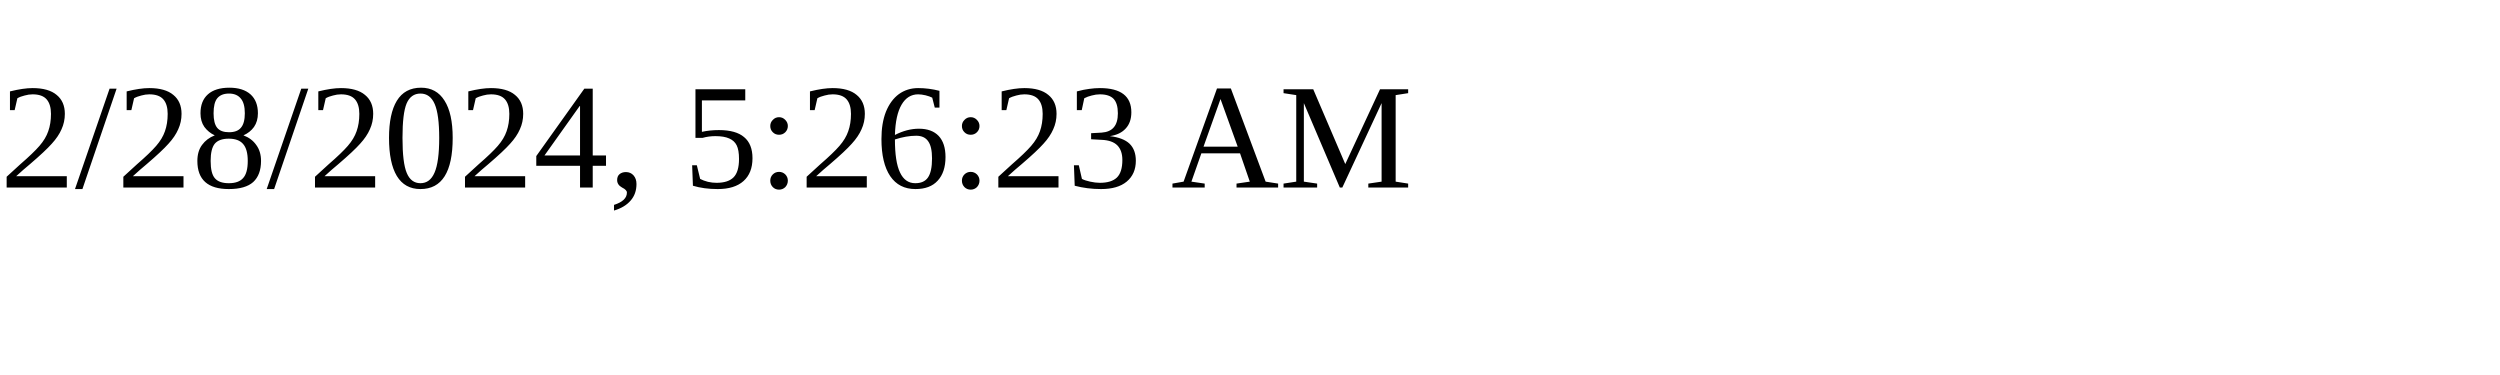
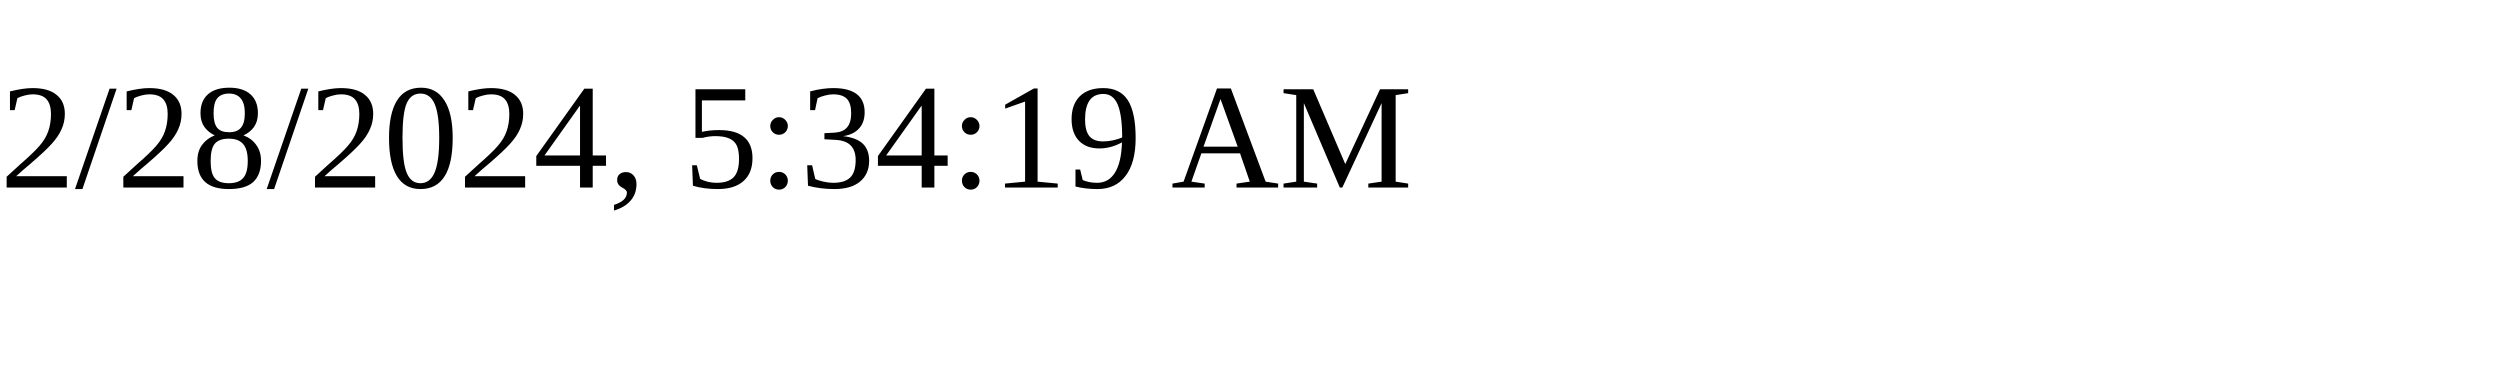
<svg xmlns="http://www.w3.org/2000/svg" height="30" width="200">
-   <text x="0" y="15">2/28/2024, 5:26:23 AM</text>
+   <text x="0" y="15">2/28/2024, 5:34:19 AM</text>
</svg>
